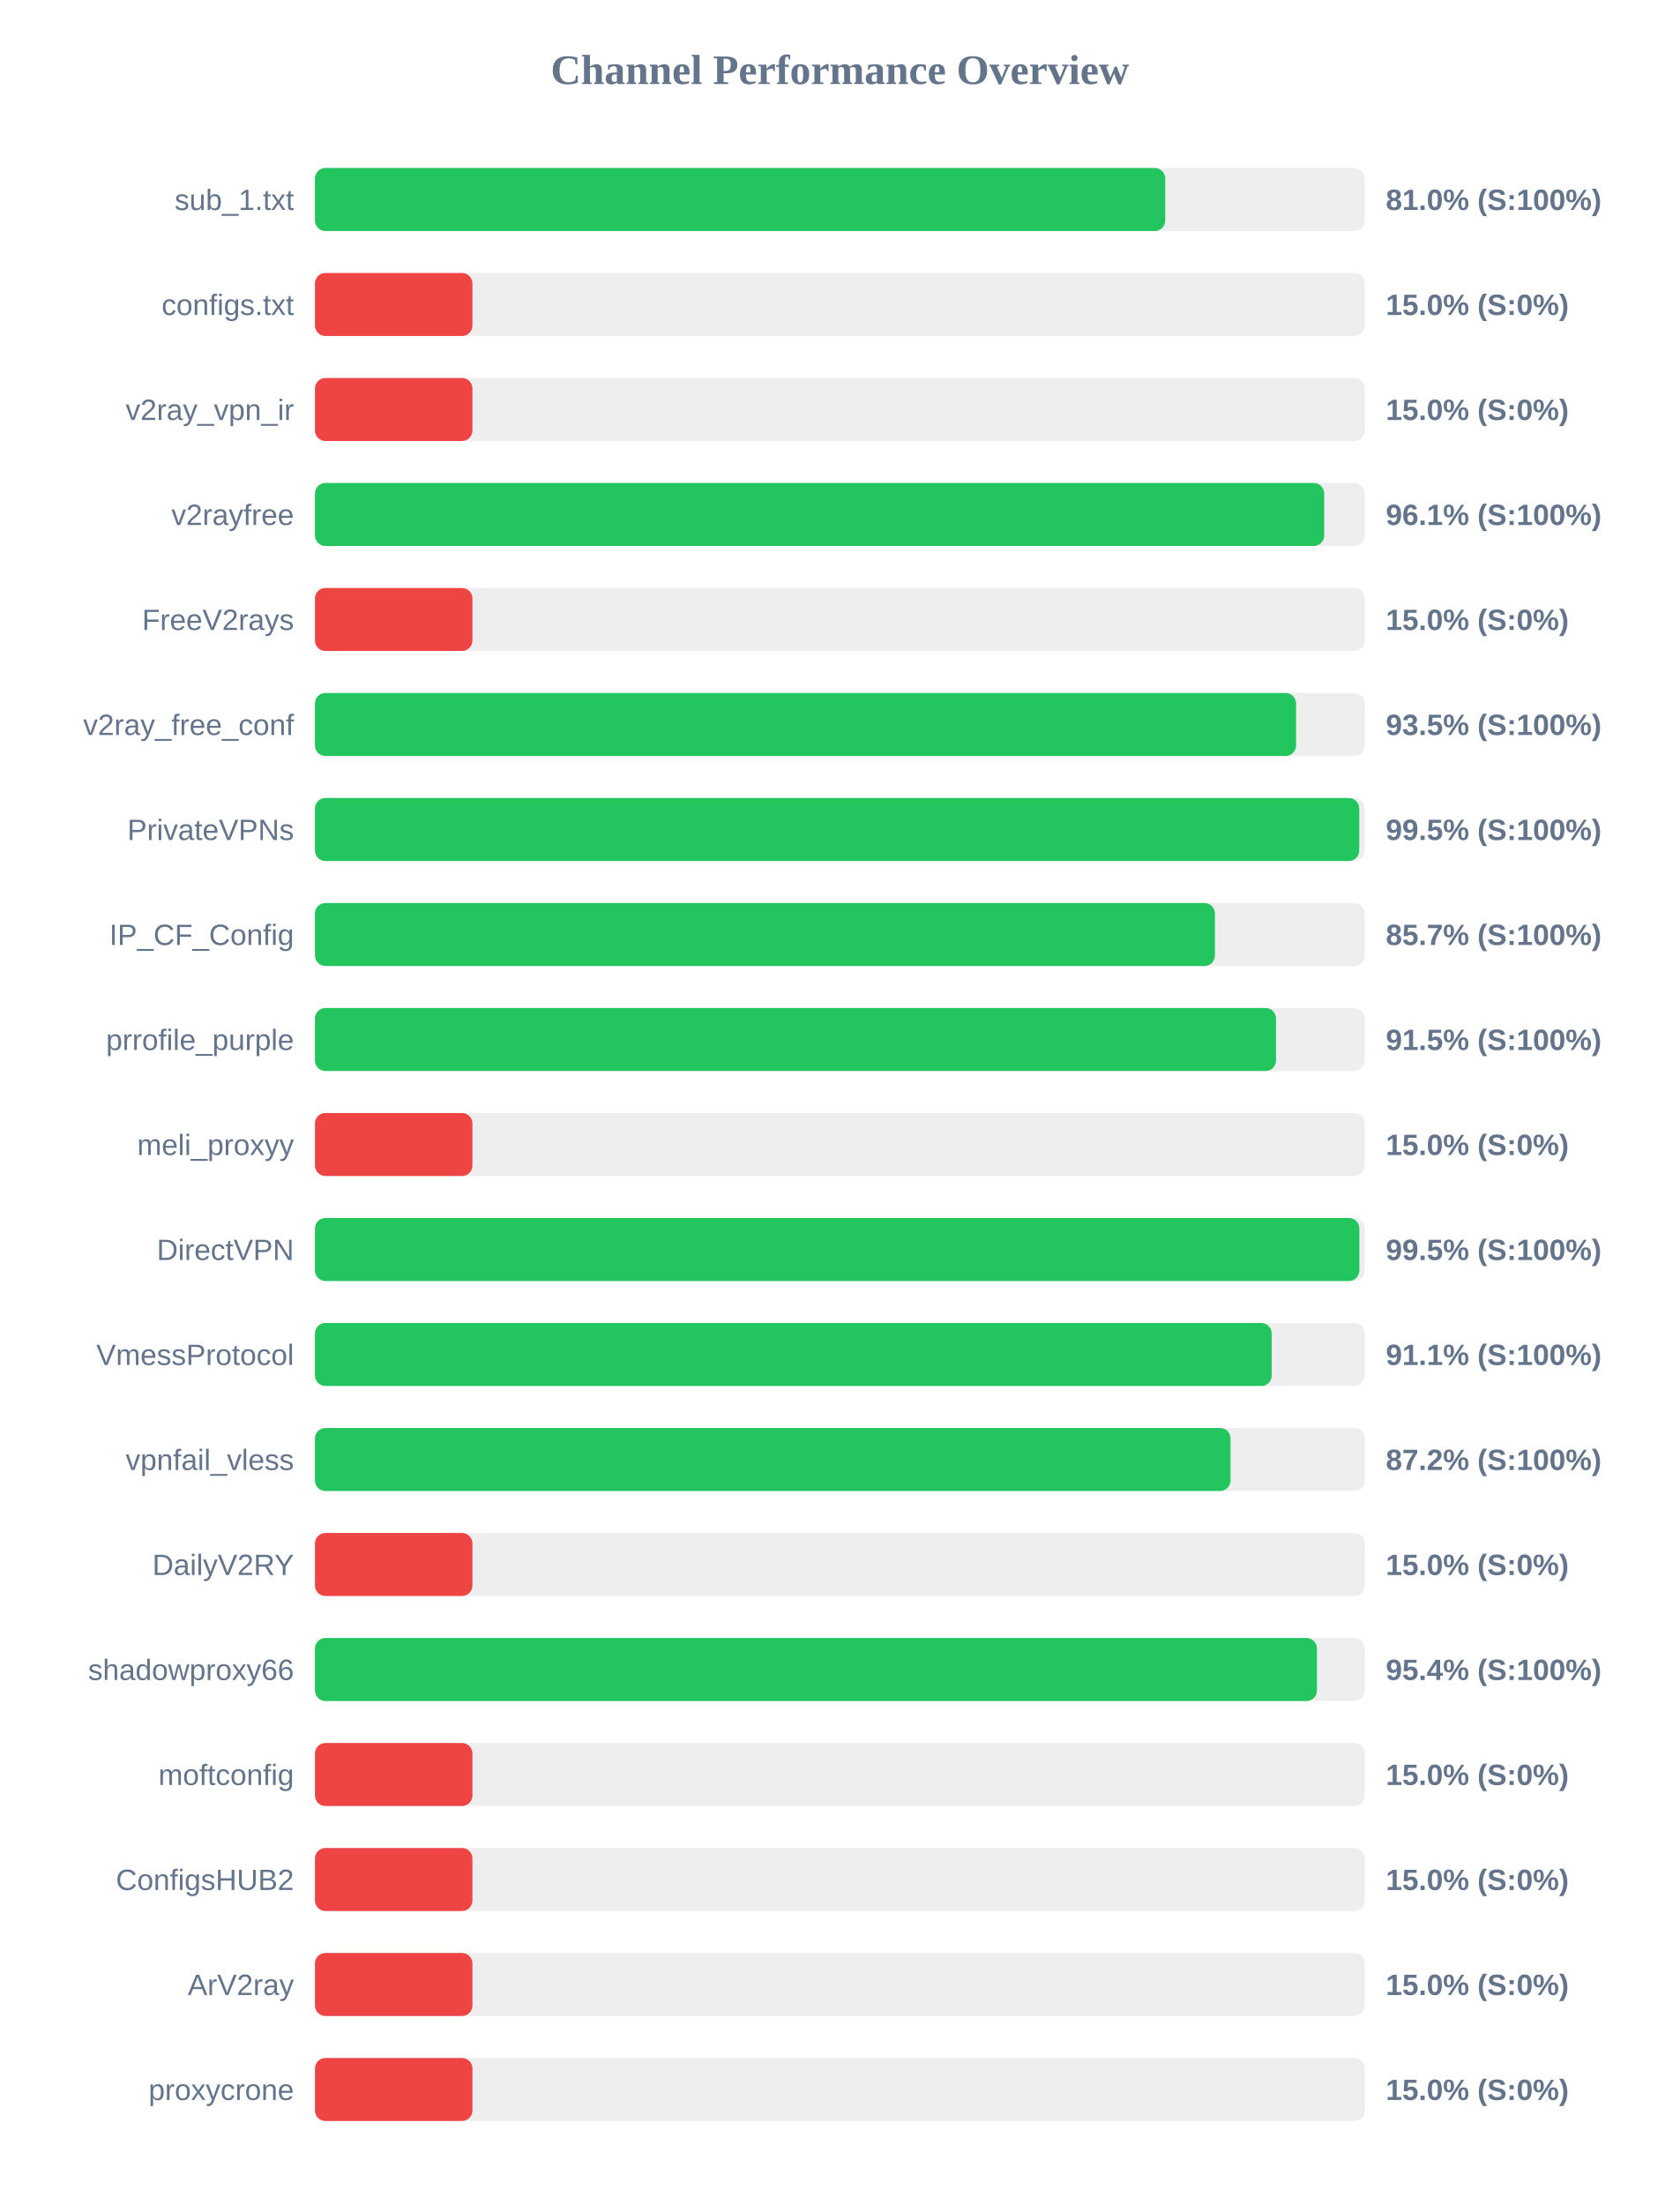
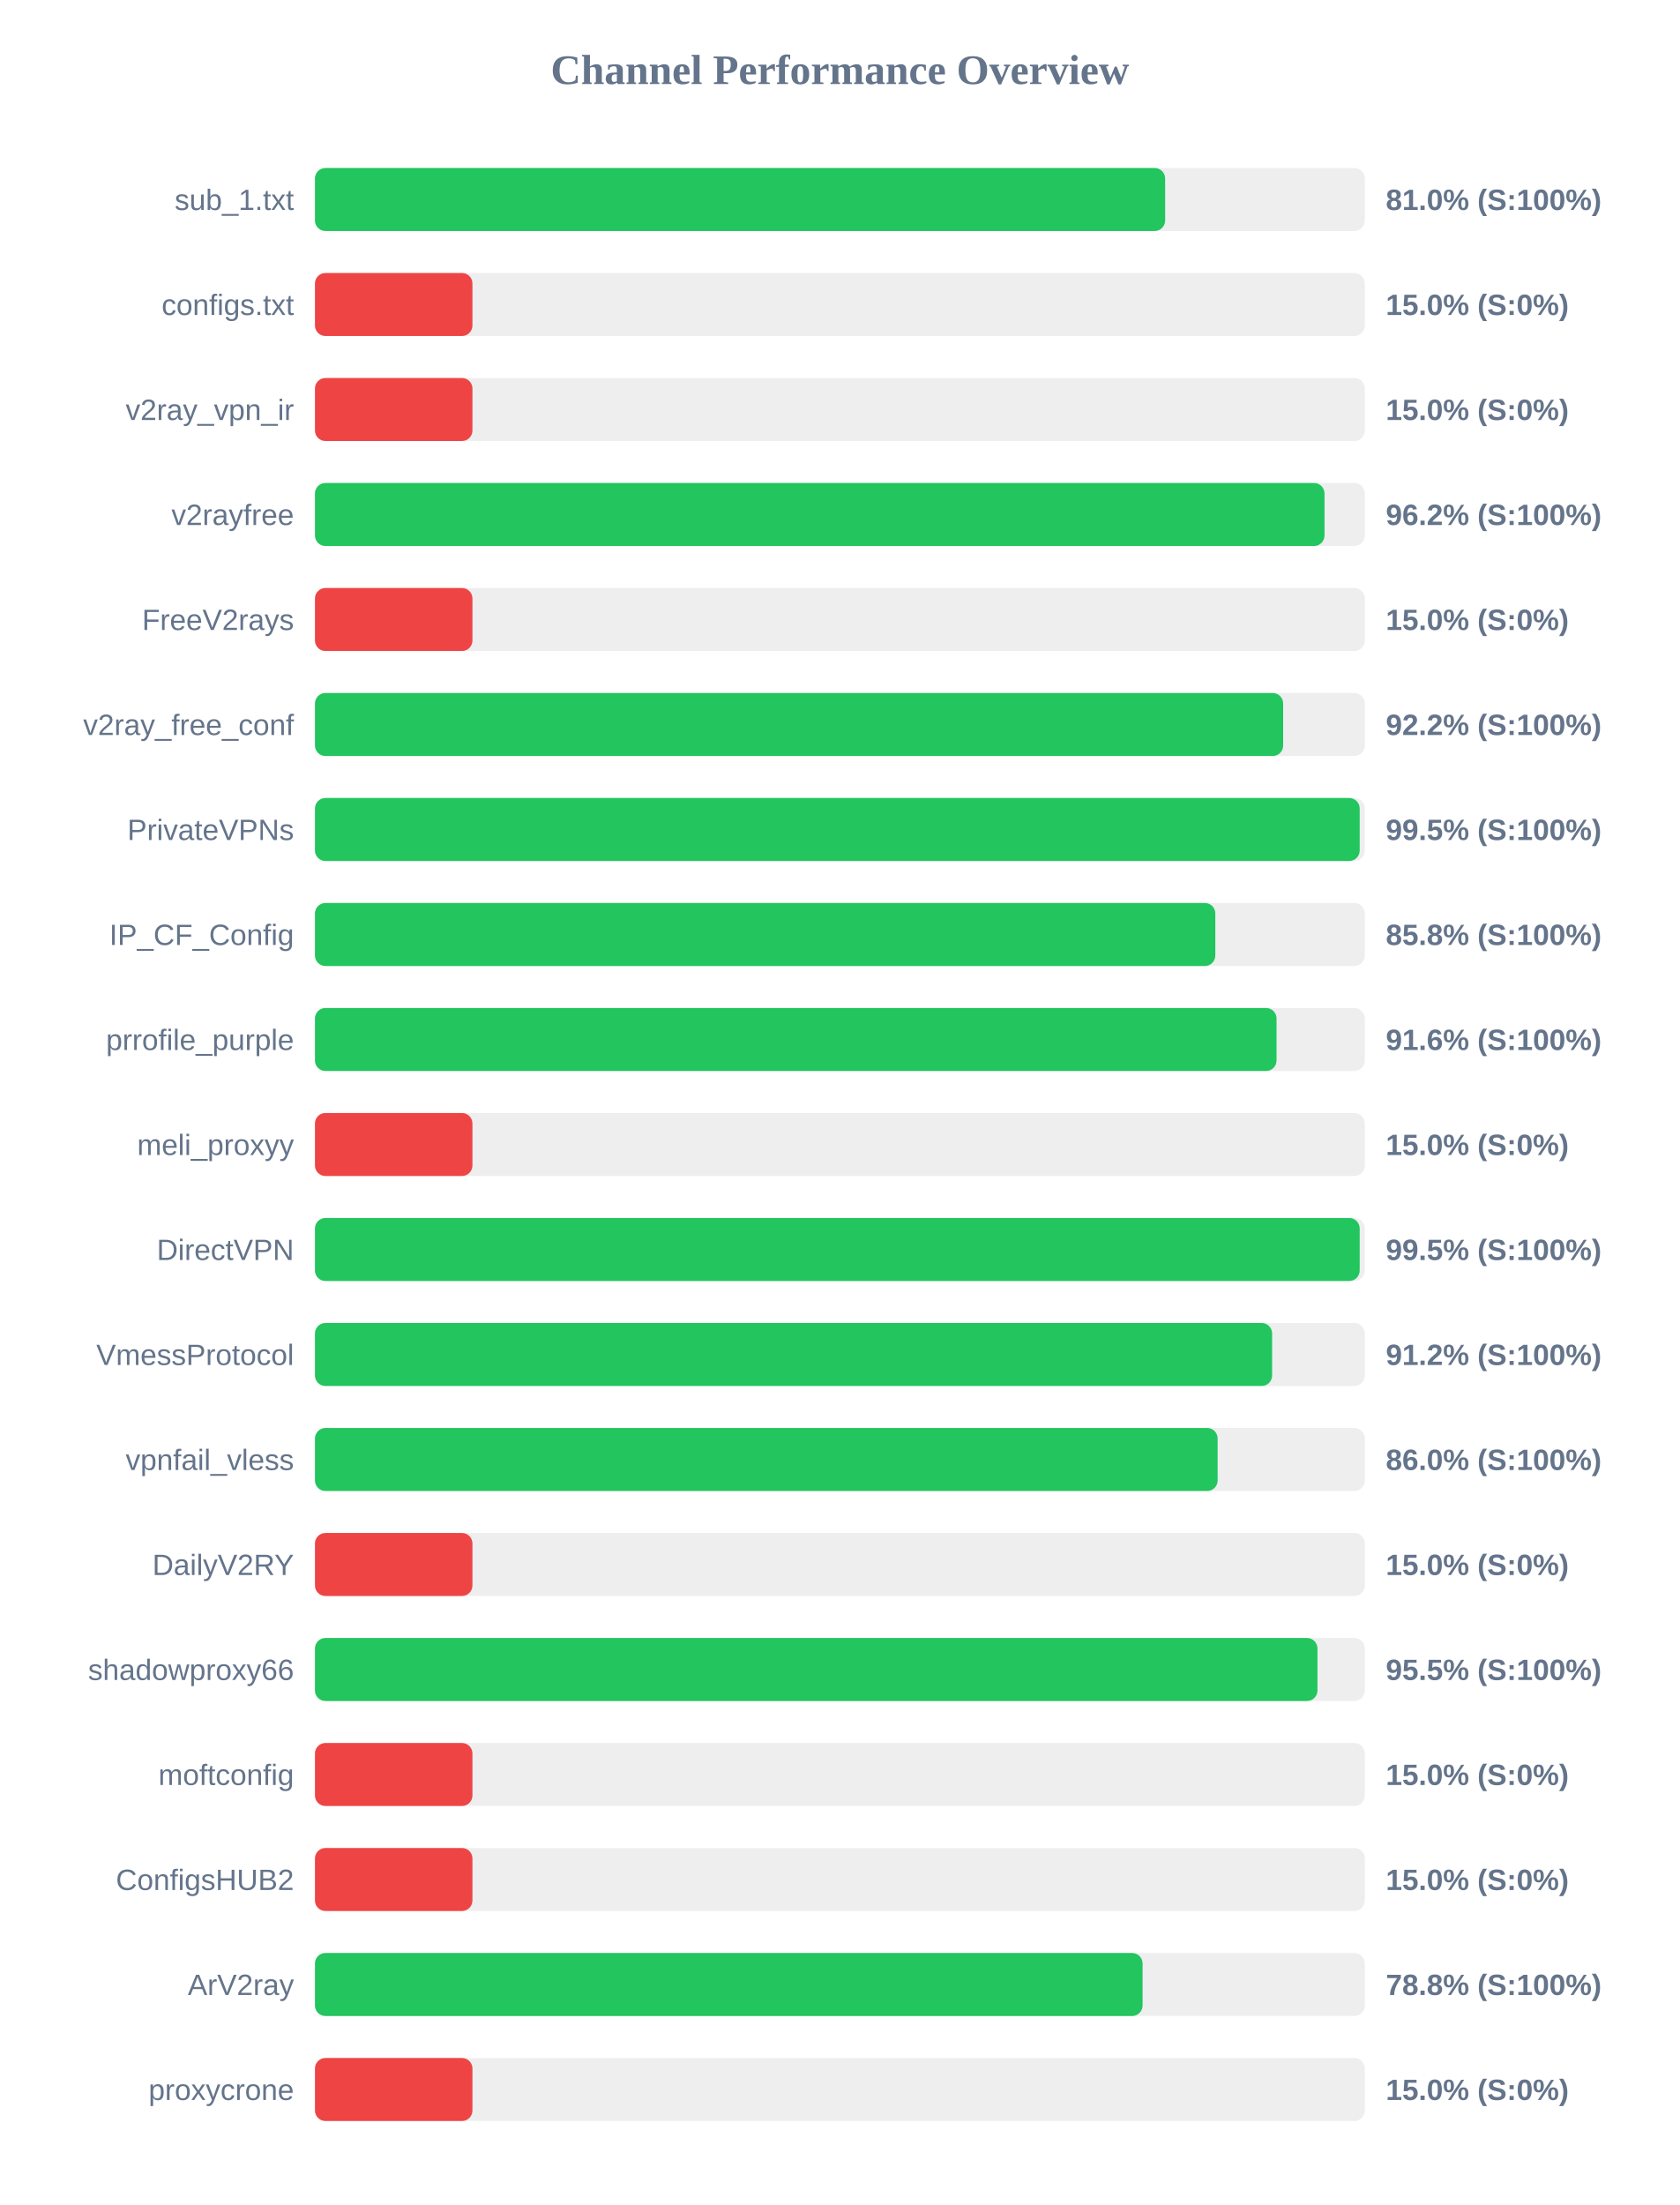
<svg xmlns="http://www.w3.org/2000/svg" width="800" height="1050" version="1.1">
  <style>
        .row { font: 14px Arial; fill: #64748b; }
        .score { font: bold 14px Arial; fill: #64748b; }
    </style>
  <text x="400" y="40" text-anchor="middle" font-size="20px" font-weight="bold" fill="#64748b">Channel Performance Overview</text>
  <rect x="150" y="80" width="500" height="30" fill="#eee" rx="5" />
-   <rect x="150" y="80" width="404.95" height="30" fill="#22c55e" rx="5" />
+   <rect x="150" y="80" width="404.9" height="30" fill="#22c55e" rx="5" />
  <text x="140" y="100" text-anchor="end" class="row">sub_1.txt</text>
  <text x="660" y="100" text-anchor="start" class="score">81.0% (S:100%)</text>
  <rect x="150" y="130" width="500" height="30" fill="#eee" rx="5" />
  <rect x="150" y="130" width="75.0" height="30" fill="#ef4444" rx="5" />
  <text x="140" y="150" text-anchor="end" class="row">configs.txt</text>
  <text x="660" y="150" text-anchor="start" class="score">15.0% (S:0%)</text>
  <rect x="150" y="180" width="500" height="30" fill="#eee" rx="5" />
  <rect x="150" y="180" width="75.0" height="30" fill="#ef4444" rx="5" />
  <text x="140" y="200" text-anchor="end" class="row">v2ray_vpn_ir</text>
  <text x="660" y="200" text-anchor="start" class="score">15.0% (S:0%)</text>
  <rect x="150" y="230" width="500" height="30" fill="#eee" rx="5" />
-   <rect x="150" y="230" width="480.65" height="30" fill="#22c55e" rx="5" />
+   <rect x="150" y="230" width="480.8" height="30" fill="#22c55e" rx="5" />
  <text x="140" y="250" text-anchor="end" class="row">v2rayfree</text>
-   <text x="660" y="250" text-anchor="start" class="score">96.1% (S:100%)</text>
+   <text x="660" y="250" text-anchor="start" class="score">96.2% (S:100%)</text>
  <rect x="150" y="280" width="500" height="30" fill="#eee" rx="5" />
  <rect x="150" y="280" width="75.0" height="30" fill="#ef4444" rx="5" />
  <text x="140" y="300" text-anchor="end" class="row">FreeV2rays</text>
  <text x="660" y="300" text-anchor="start" class="score">15.0% (S:0%)</text>
  <rect x="150" y="330" width="500" height="30" fill="#eee" rx="5" />
-   <rect x="150" y="330" width="467.25" height="30" fill="#22c55e" rx="5" />
+   <rect x="150" y="330" width="461.1" height="30" fill="#22c55e" rx="5" />
  <text x="140" y="350" text-anchor="end" class="row">v2ray_free_conf</text>
-   <text x="660" y="350" text-anchor="start" class="score">93.5% (S:100%)</text>
+   <text x="660" y="350" text-anchor="start" class="score">92.2% (S:100%)</text>
  <rect x="150" y="380" width="500" height="30" fill="#eee" rx="5" />
-   <rect x="150" y="380" width="497.35" height="30" fill="#22c55e" rx="5" />
+   <rect x="150" y="380" width="497.55" height="30" fill="#22c55e" rx="5" />
  <text x="140" y="400" text-anchor="end" class="row">PrivateVPNs</text>
  <text x="660" y="400" text-anchor="start" class="score">99.5% (S:100%)</text>
  <rect x="150" y="430" width="500" height="30" fill="#eee" rx="5" />
-   <rect x="150" y="430" width="428.6" height="30" fill="#22c55e" rx="5" />
+   <rect x="150" y="430" width="428.8" height="30" fill="#22c55e" rx="5" />
  <text x="140" y="450" text-anchor="end" class="row">IP_CF_Config</text>
-   <text x="660" y="450" text-anchor="start" class="score">85.7% (S:100%)</text>
+   <text x="660" y="450" text-anchor="start" class="score">85.8% (S:100%)</text>
  <rect x="150" y="480" width="500" height="30" fill="#eee" rx="5" />
-   <rect x="150" y="480" width="457.7" height="30" fill="#22c55e" rx="5" />
+   <rect x="150" y="480" width="457.95" height="30" fill="#22c55e" rx="5" />
  <text x="140" y="500" text-anchor="end" class="row">prrofile_purple</text>
-   <text x="660" y="500" text-anchor="start" class="score">91.5% (S:100%)</text>
+   <text x="660" y="500" text-anchor="start" class="score">91.6% (S:100%)</text>
  <rect x="150" y="530" width="500" height="30" fill="#eee" rx="5" />
  <rect x="150" y="530" width="75.0" height="30" fill="#ef4444" rx="5" />
  <text x="140" y="550" text-anchor="end" class="row">meli_proxyy</text>
  <text x="660" y="550" text-anchor="start" class="score">15.0% (S:0%)</text>
  <rect x="150" y="580" width="500" height="30" fill="#eee" rx="5" />
-   <rect x="150" y="580" width="497.4" height="30" fill="#22c55e" rx="5" />
+   <rect x="150" y="580" width="497.55" height="30" fill="#22c55e" rx="5" />
  <text x="140" y="600" text-anchor="end" class="row">DirectVPN</text>
  <text x="660" y="600" text-anchor="start" class="score">99.5% (S:100%)</text>
  <rect x="150" y="630" width="500" height="30" fill="#eee" rx="5" />
-   <rect x="150" y="630" width="455.65" height="30" fill="#22c55e" rx="5" />
+   <rect x="150" y="630" width="455.85" height="30" fill="#22c55e" rx="5" />
  <text x="140" y="650" text-anchor="end" class="row">VmessProtocol</text>
-   <text x="660" y="650" text-anchor="start" class="score">91.1% (S:100%)</text>
+   <text x="660" y="650" text-anchor="start" class="score">91.2% (S:100%)</text>
  <rect x="150" y="680" width="500" height="30" fill="#eee" rx="5" />
-   <rect x="150" y="680" width="436.05" height="30" fill="#22c55e" rx="5" />
+   <rect x="150" y="680" width="429.9" height="30" fill="#22c55e" rx="5" />
  <text x="140" y="700" text-anchor="end" class="row">vpnfail_vless</text>
-   <text x="660" y="700" text-anchor="start" class="score">87.2% (S:100%)</text>
+   <text x="660" y="700" text-anchor="start" class="score">86.0% (S:100%)</text>
  <rect x="150" y="730" width="500" height="30" fill="#eee" rx="5" />
  <rect x="150" y="730" width="75.0" height="30" fill="#ef4444" rx="5" />
  <text x="140" y="750" text-anchor="end" class="row">DailyV2RY</text>
  <text x="660" y="750" text-anchor="start" class="score">15.0% (S:0%)</text>
  <rect x="150" y="780" width="500" height="30" fill="#eee" rx="5" />
-   <rect x="150" y="780" width="477.2" height="30" fill="#22c55e" rx="5" />
+   <rect x="150" y="780" width="477.45" height="30" fill="#22c55e" rx="5" />
  <text x="140" y="800" text-anchor="end" class="row">shadowproxy66</text>
-   <text x="660" y="800" text-anchor="start" class="score">95.4% (S:100%)</text>
+   <text x="660" y="800" text-anchor="start" class="score">95.5% (S:100%)</text>
  <rect x="150" y="830" width="500" height="30" fill="#eee" rx="5" />
  <rect x="150" y="830" width="75.0" height="30" fill="#ef4444" rx="5" />
  <text x="140" y="850" text-anchor="end" class="row">moftconfig</text>
  <text x="660" y="850" text-anchor="start" class="score">15.0% (S:0%)</text>
  <rect x="150" y="880" width="500" height="30" fill="#eee" rx="5" />
  <rect x="150" y="880" width="75.0" height="30" fill="#ef4444" rx="5" />
  <text x="140" y="900" text-anchor="end" class="row">ConfigsHUB2</text>
  <text x="660" y="900" text-anchor="start" class="score">15.0% (S:0%)</text>
  <rect x="150" y="930" width="500" height="30" fill="#eee" rx="5" />
-   <rect x="150" y="930" width="75.0" height="30" fill="#ef4444" rx="5" />
+   <rect x="150" y="930" width="394.15" height="30" fill="#22c55e" rx="5" />
  <text x="140" y="950" text-anchor="end" class="row">ArV2ray</text>
-   <text x="660" y="950" text-anchor="start" class="score">15.0% (S:0%)</text>
+   <text x="660" y="950" text-anchor="start" class="score">78.8% (S:100%)</text>
  <rect x="150" y="980" width="500" height="30" fill="#eee" rx="5" />
  <rect x="150" y="980" width="75.0" height="30" fill="#ef4444" rx="5" />
  <text x="140" y="1000" text-anchor="end" class="row">proxycrone</text>
  <text x="660" y="1000" text-anchor="start" class="score">15.0% (S:0%)</text>
</svg>
